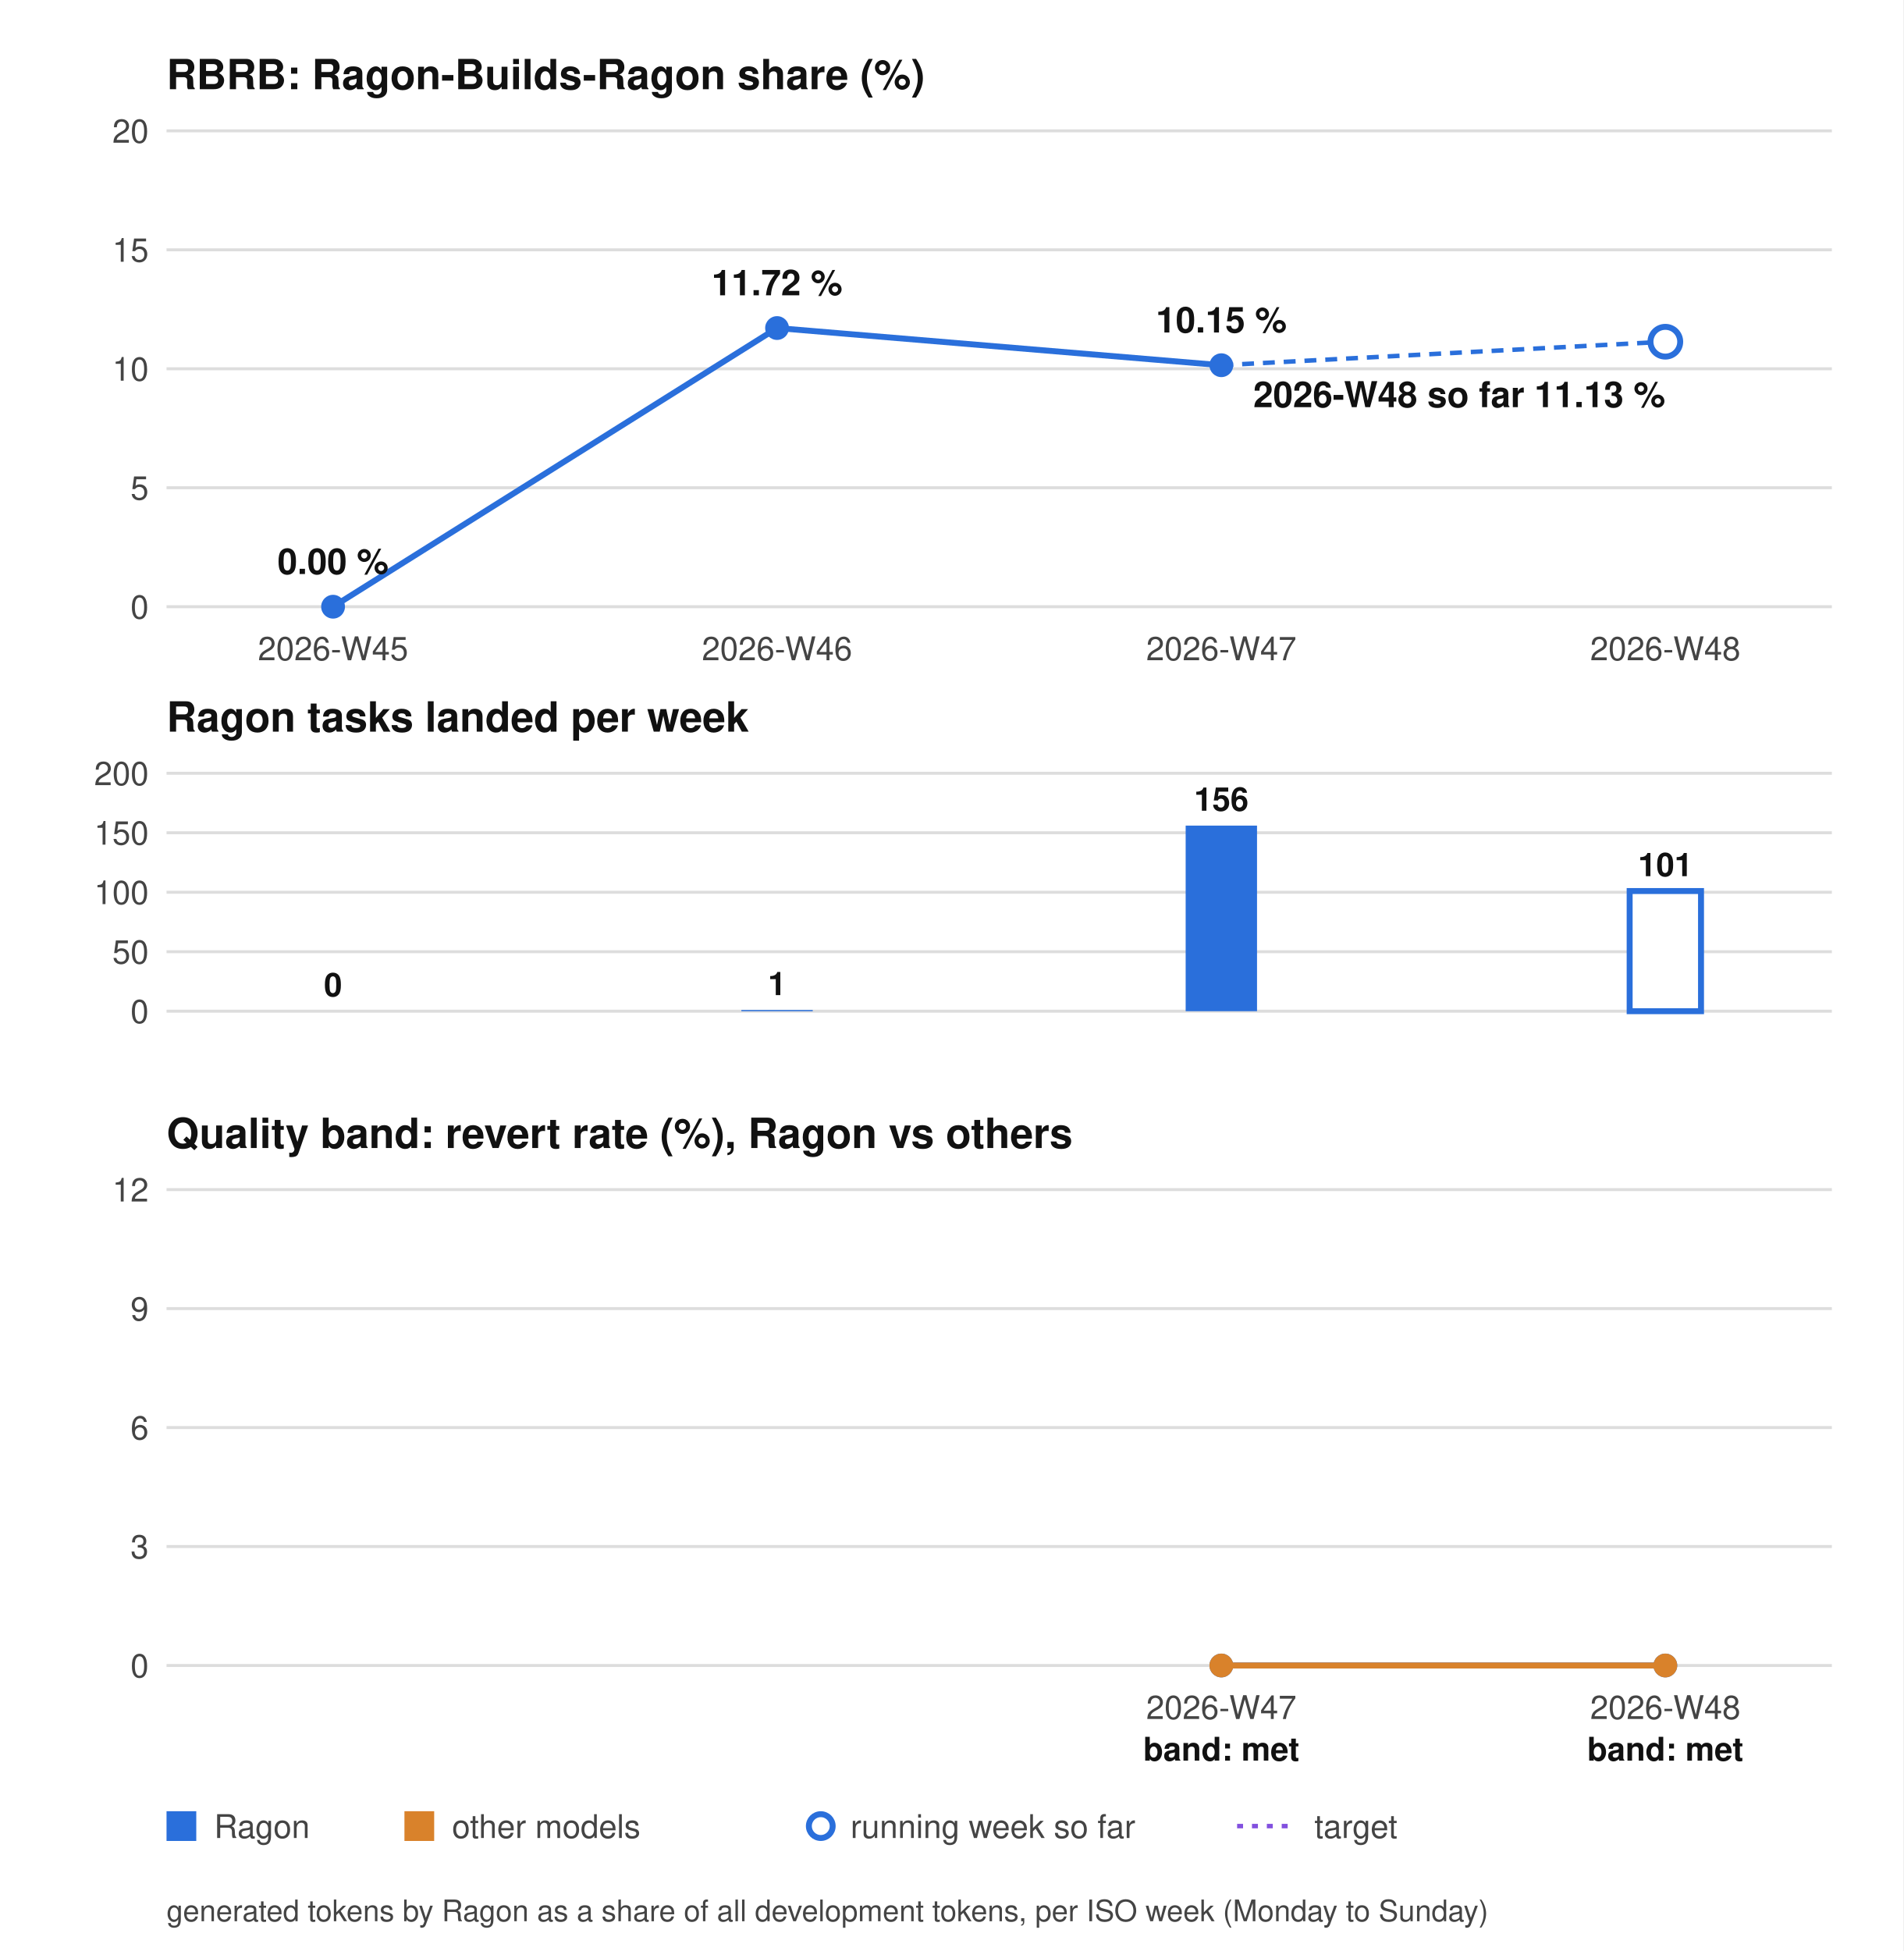
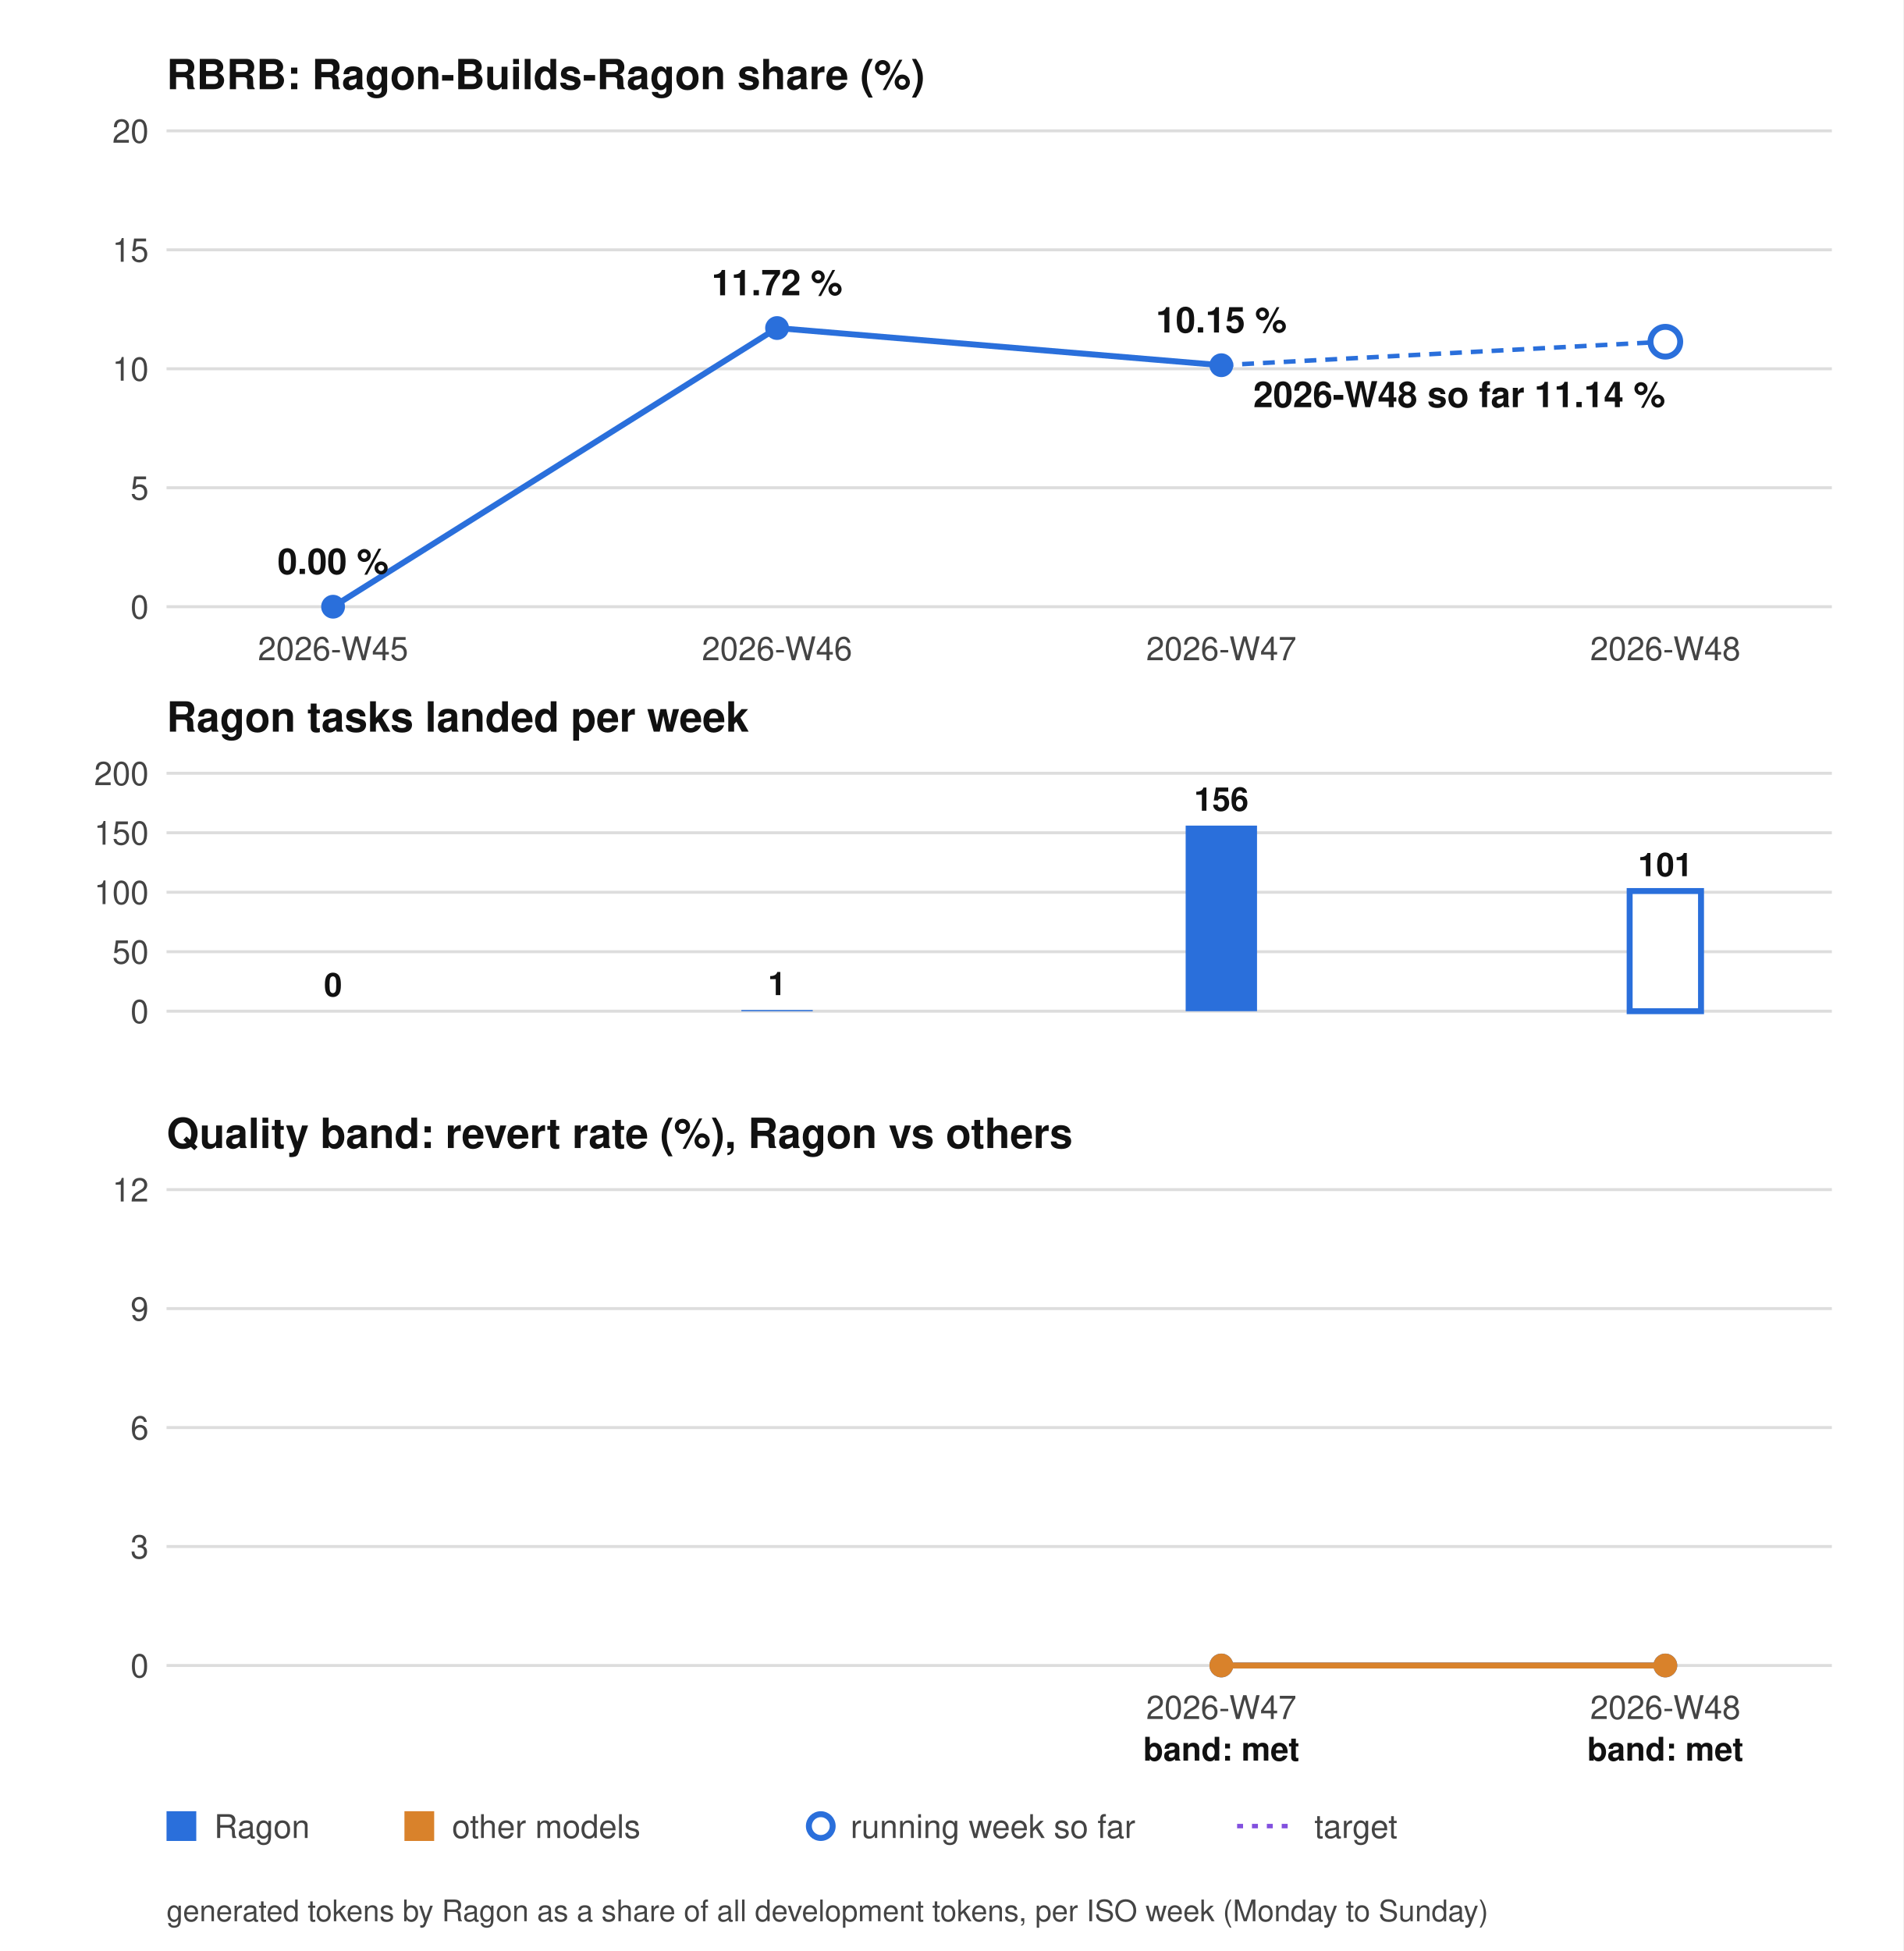
<svg xmlns="http://www.w3.org/2000/svg" width="640" height="656" viewBox="0 0 640 656" role="img" aria-label="RBRB chart">
  <style>.bg{fill:#ffffff}.tx{fill:#444444}.hd{fill:#111111}.gr{stroke:#dddddd}.ln{stroke:#2a6fdb}.dot{fill:#2a6fdb}.ln2{stroke:#d9822b}.dot2{fill:#d9822b}.tg{stroke:#8250df}.bar{fill:#2a6fdb}.barh{fill:#ffffff;stroke:#2a6fdb;stroke-width:2}.hollow{fill:#ffffff;stroke:#2a6fdb;stroke-width:2}@media (prefers-color-scheme: dark){.bg{fill:#0d1117}.tx{fill:#9da7b3}.hd{fill:#f0f6fc}.gr{stroke:#30363d}.ln{stroke:#58a6ff}.dot{fill:#58a6ff}.ln2{stroke:#e3a24b}.dot2{fill:#e3a24b}.tg{stroke:#bc8cff}.bar{fill:#58a6ff}.barh{fill:#0d1117;stroke:#58a6ff}.hollow{fill:#0d1117;stroke:#58a6ff}}</style>
  <rect class="bg" width="640" height="656" />
  <g font-family="system-ui, -apple-system, Segoe UI, Helvetica, Arial, sans-serif" font-size="11">
    <text class="hd" x="56" y="30" font-size="14" font-weight="bold">RBRB: Ragon-Builds-Ragon share (%)</text>
    <line class="gr" x1="56" y1="204.0" x2="616" y2="204.0" />
    <text class="tx" x="50" y="208.0" text-anchor="end">0</text>
    <line class="gr" x1="56" y1="164.0" x2="616" y2="164.0" />
    <text class="tx" x="50" y="168.0" text-anchor="end">5</text>
    <line class="gr" x1="56" y1="124.0" x2="616" y2="124.0" />
    <text class="tx" x="50" y="128.0" text-anchor="end">10</text>
    <line class="gr" x1="56" y1="84.0" x2="616" y2="84.0" />
    <text class="tx" x="50" y="88.0" text-anchor="end">15</text>
    <line class="gr" x1="56" y1="44.0" x2="616" y2="44.0" />
    <text class="tx" x="50" y="48.0" text-anchor="end">20</text>
    <polyline class="ln" points="112.0,204.0 261.3,110.3 410.7,122.8" fill="none" stroke-width="2" />
    <circle class="dot" cx="112.0" cy="204.0" r="4" />
    <circle class="dot" cx="261.3" cy="110.3" r="4" />
    <circle class="dot" cx="410.7" cy="122.8" r="4" />
    <line class="ln" x1="410.7" y1="122.8" x2="560.0" y2="114.9" stroke-width="1.5" stroke-dasharray="4 3" />
    <circle class="hollow" cx="560.0" cy="114.9" r="5" />
    <text class="hd" x="56" y="246" font-size="14" font-weight="bold">Ragon tasks landed per week</text>
    <line class="gr" x1="56" y1="340.0" x2="616" y2="340.0" />
    <text class="tx" x="50" y="344.0" text-anchor="end">0</text>
    <line class="gr" x1="56" y1="320.0" x2="616" y2="320.0" />
    <text class="tx" x="50" y="324.0" text-anchor="end">50</text>
    <line class="gr" x1="56" y1="300.0" x2="616" y2="300.0" />
    <text class="tx" x="50" y="304.0" text-anchor="end">100</text>
    <line class="gr" x1="56" y1="280.0" x2="616" y2="280.0" />
    <text class="tx" x="50" y="284.0" text-anchor="end">150</text>
    <line class="gr" x1="56" y1="260.0" x2="616" y2="260.0" />
    <text class="tx" x="50" y="264.0" text-anchor="end">200</text>
    <rect class="bar" x="100.0" y="340.0" width="24" height="0.0" />
    <text class="hd" x="112.0" y="335.0" text-anchor="middle" font-weight="bold">0</text>
    <rect class="bar" x="249.3" y="339.6" width="24" height="0.4" />
    <text class="hd" x="261.3" y="334.6" text-anchor="middle" font-weight="bold">1</text>
    <rect class="bar" x="398.7" y="277.6" width="24" height="62.4" />
    <text class="hd" x="410.7" y="272.6" text-anchor="middle" font-weight="bold">156</text>
    <rect class="barh" x="548.0" y="299.6" width="24" height="40.4" />
    <text class="hd" x="560.0" y="294.6" text-anchor="middle" font-weight="bold">101</text>
    <text class="tx" x="112.0" y="222" text-anchor="middle">2026-W45</text>
    <text class="tx" x="261.3" y="222" text-anchor="middle">2026-W46</text>
    <text class="tx" x="410.7" y="222" text-anchor="middle">2026-W47</text>
    <text class="tx" x="560.0" y="222" text-anchor="middle">2026-W48</text>
    <text class="hd" x="112.0" y="193.0" text-anchor="middle" font-size="12" font-weight="bold">0.00 %</text>
    <text class="hd" x="261.3" y="99.3" text-anchor="middle" font-size="12" font-weight="bold">11.72 %</text>
    <text class="hd" x="410.7" y="111.8" text-anchor="middle" font-size="12" font-weight="bold">10.15 %</text>
-     <text class="hd" x="560.0" y="136.9" text-anchor="end" font-size="12" font-weight="bold">2026-W48 so far 11.13 %</text>
+     <text class="hd" x="560.0" y="136.9" text-anchor="end" font-size="12" font-weight="bold">2026-W48 so far 11.14 %</text>
    <text class="hd" x="56" y="386" font-size="14" font-weight="bold">Quality band: revert rate (%), Ragon vs others</text>
    <line class="gr" x1="56" y1="560.0" x2="616" y2="560.0" />
    <text class="tx" x="50" y="564.0" text-anchor="end">0</text>
    <line class="gr" x1="56" y1="520.0" x2="616" y2="520.0" />
    <text class="tx" x="50" y="524.0" text-anchor="end">3</text>
    <line class="gr" x1="56" y1="480.0" x2="616" y2="480.0" />
    <text class="tx" x="50" y="484.0" text-anchor="end">6</text>
    <line class="gr" x1="56" y1="440.0" x2="616" y2="440.0" />
    <text class="tx" x="50" y="444.0" text-anchor="end">9</text>
    <line class="gr" x1="56" y1="400.0" x2="616" y2="400.0" />
    <text class="tx" x="50" y="404.0" text-anchor="end">12</text>
    <polyline class="ln" points="410.7,560.0 560.0,560.0" fill="none" stroke-width="2" />
    <circle class="dot" cx="410.7" cy="560.0" r="4" />
    <circle class="dot" cx="560.0" cy="560.0" r="4" />
    <polyline class="ln2" points="410.7,560.0 560.0,560.0" fill="none" stroke-width="2" />
    <circle class="dot2" cx="410.7" cy="560.0" r="4" />
    <circle class="dot2" cx="560.0" cy="560.0" r="4" />
    <text class="tx" x="410.7" y="578" text-anchor="middle">2026-W47</text>
    <text class="hd" x="410.7" y="592" text-anchor="middle" font-weight="bold">band: met</text>
    <text class="tx" x="560.0" y="578" text-anchor="middle">2026-W48</text>
    <text class="hd" x="560.0" y="592" text-anchor="middle" font-weight="bold">band: met</text>
    <rect class="dot" x="56" y="609" width="10" height="10" />
    <text class="tx" x="72" y="618">Ragon</text>
    <rect class="dot2" x="136" y="609" width="10" height="10" />
    <text class="tx" x="152" y="618">other models</text>
    <circle class="hollow" cx="276" cy="614" r="4" />
    <text class="tx" x="286" y="618">running week so far</text>
    <line class="tg" x1="416" y1="614" x2="436" y2="614" stroke-width="1.5" stroke-dasharray="2 3" />
    <text class="tx" x="442" y="618">target</text>
    <text class="tx" x="56" y="646" font-size="10">generated tokens by Ragon as a share of all development tokens, per ISO week (Monday to Sunday)</text>
  </g>
</svg>
